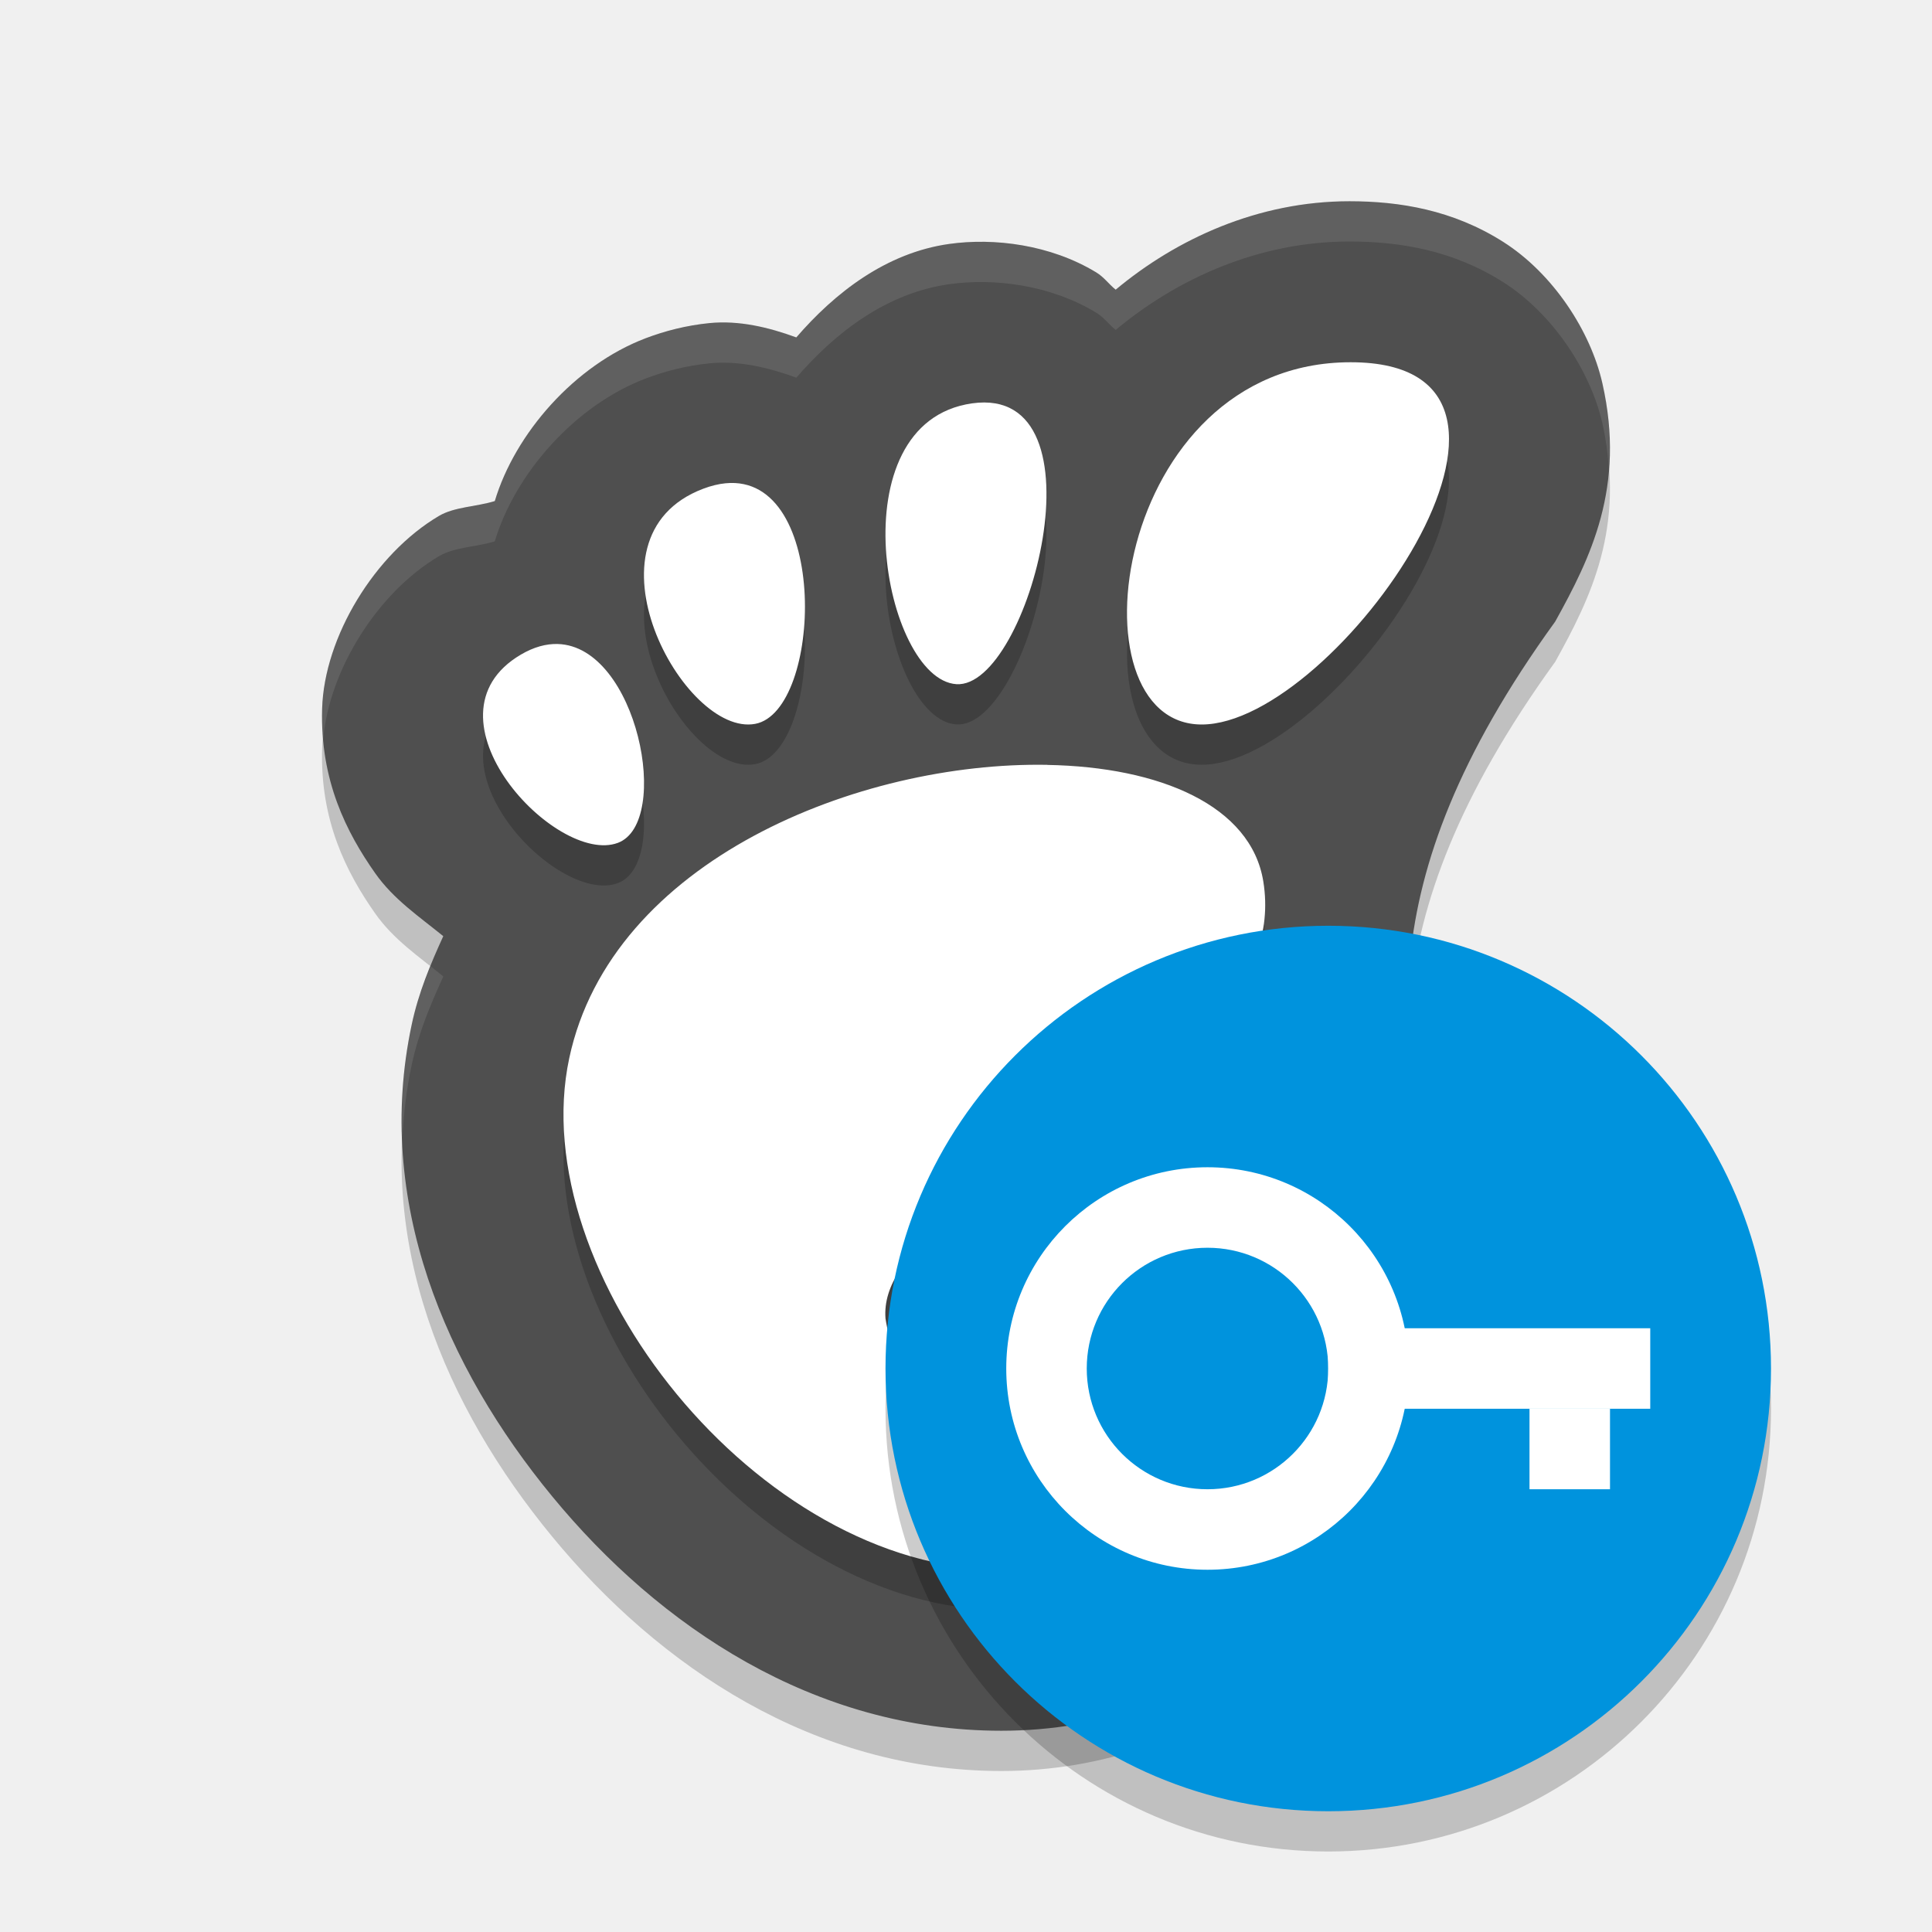
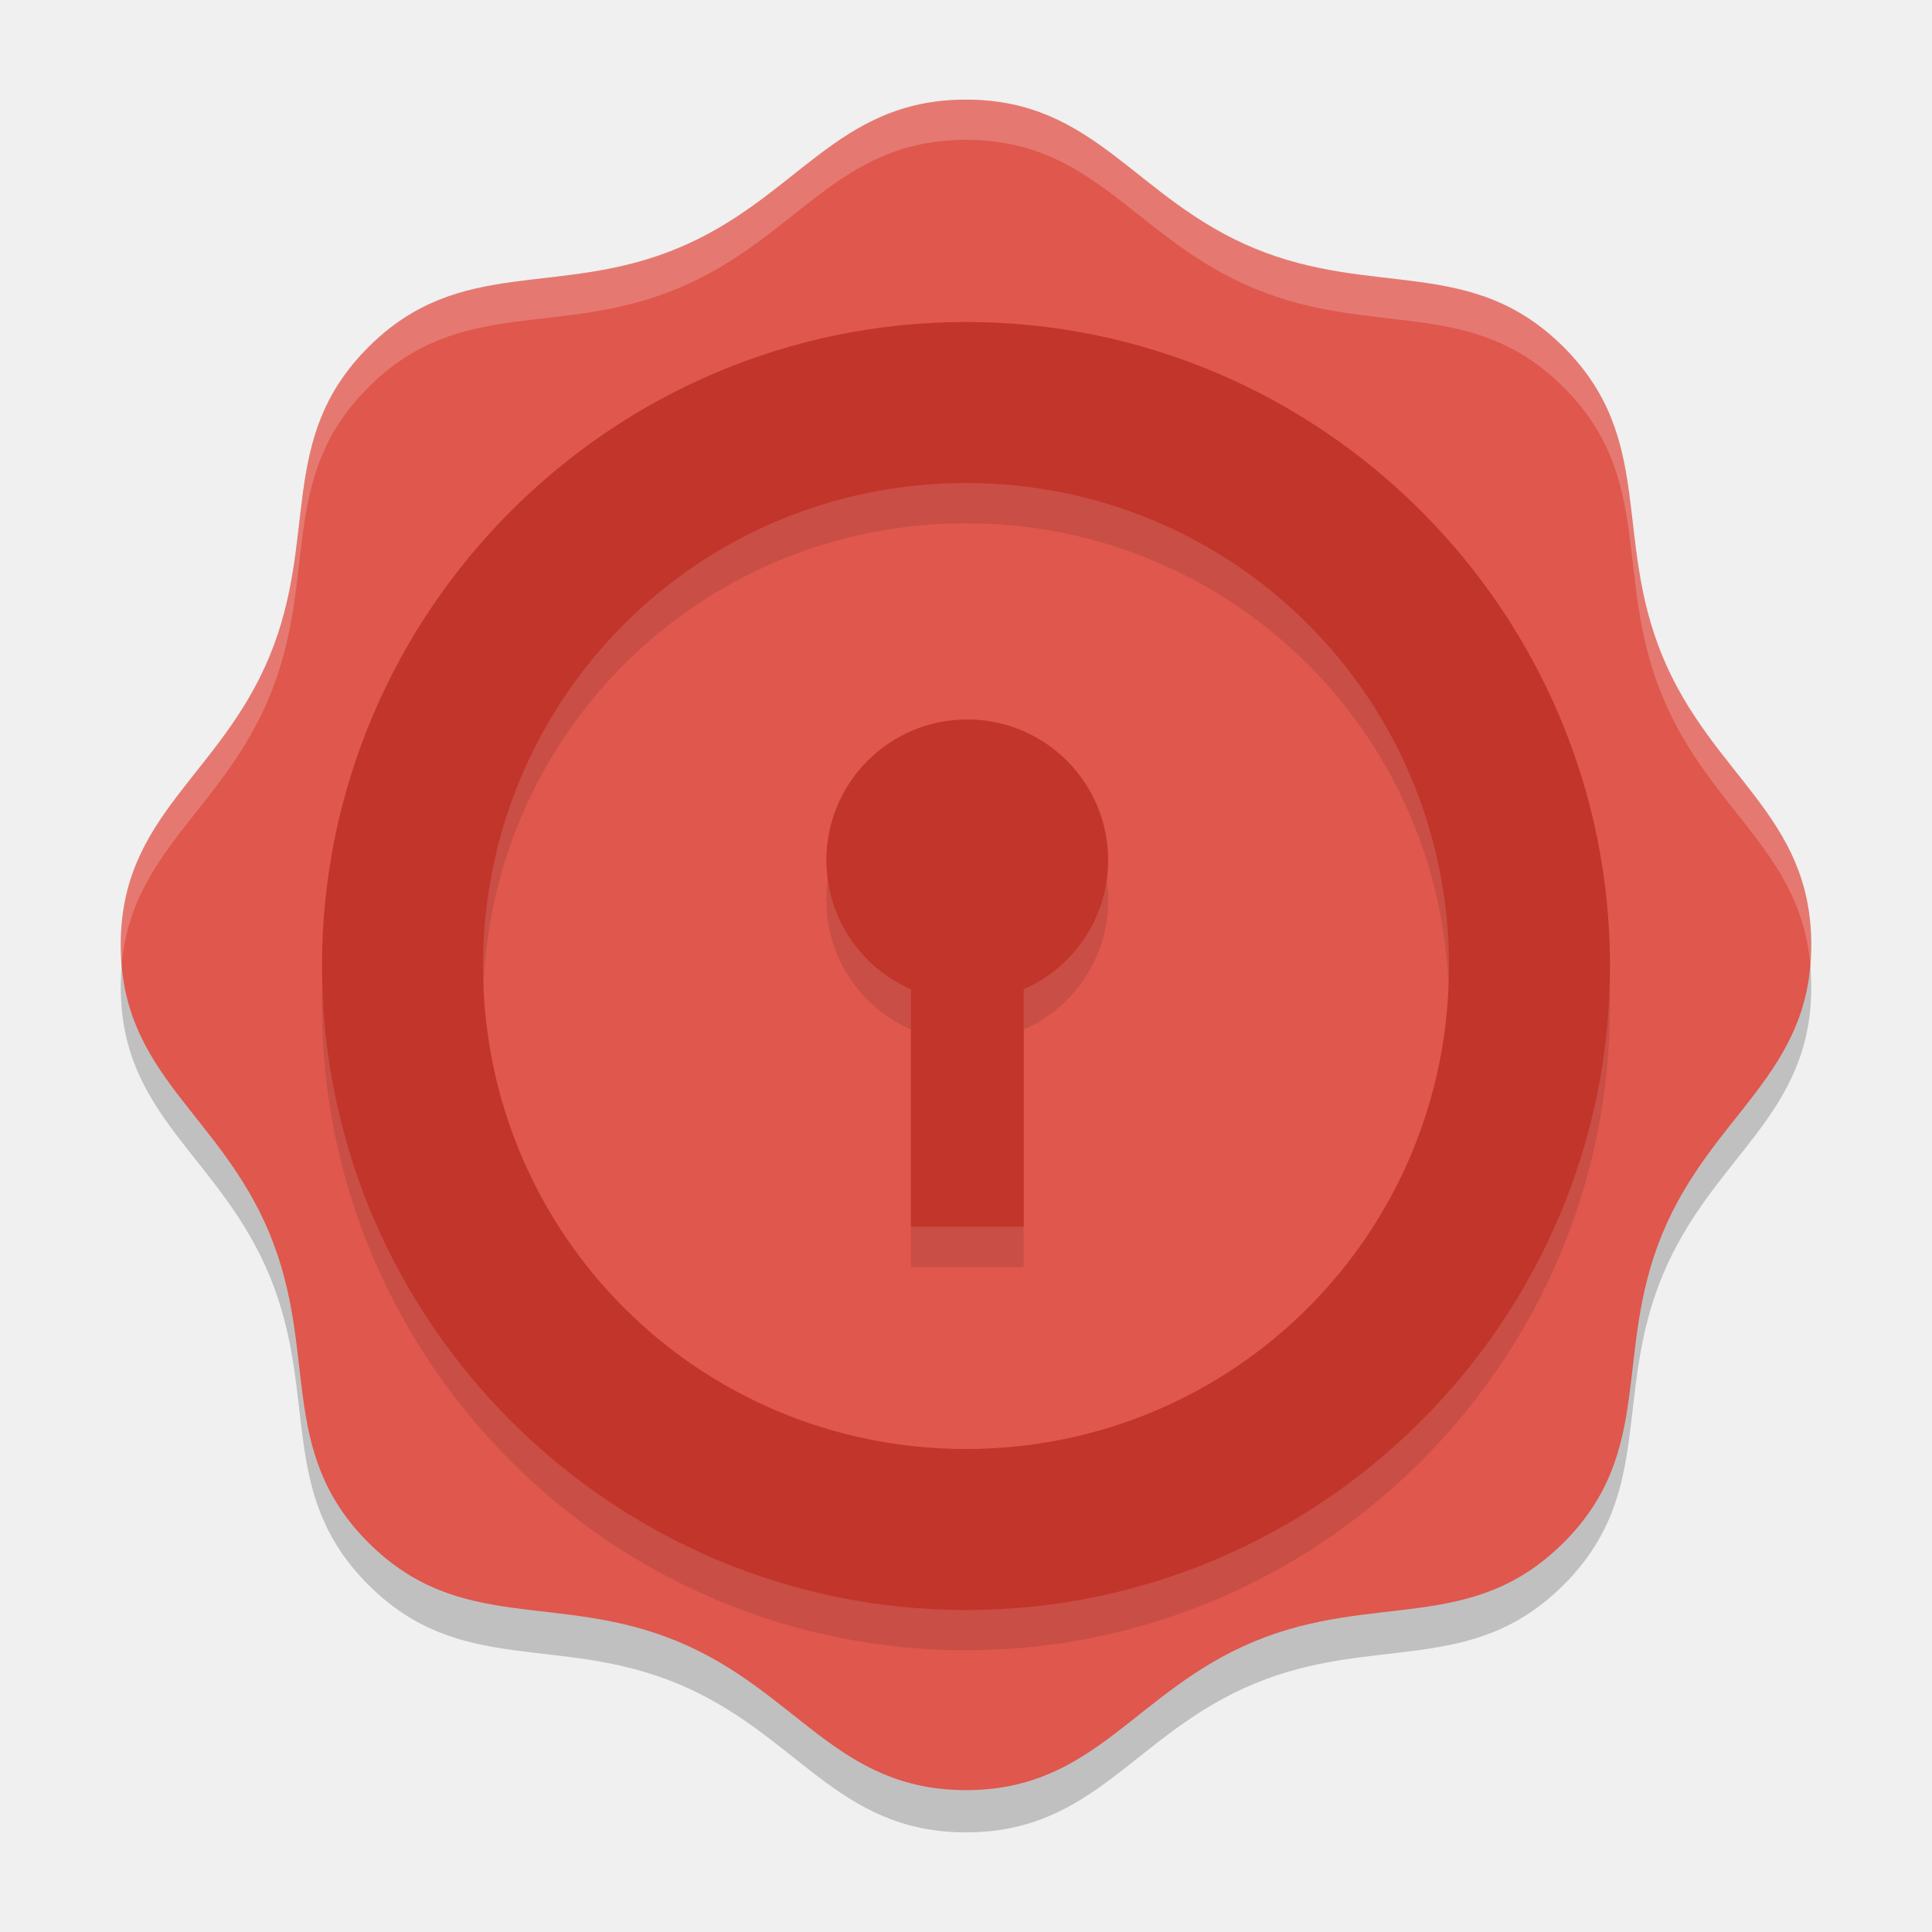
- <svg xmlns="http://www.w3.org/2000/svg" width="48" height="48" version="1">
-   <path style="opacity:0.2" d="M 33.528,6 C 31.255,6 29.228,6.937 27.719,8.197 27.546,8.059 27.43,7.885 27.233,7.766 26.095,7.077 24.7,6.903 23.581,7.061 22.016,7.281 20.741,8.274 19.784,9.383 19.087,9.128 18.36,8.956 17.627,9.027 17.051,9.084 16.521,9.222 16.04,9.404 14.273,10.076 12.794,11.775 12.293,13.449 c -0.464,0.143 -1,0.141 -1.387,0.369 -1.593,0.94 -2.852,3.007 -2.903,4.791 -0.051,1.784 0.605,3.07 1.317,4.084 0.458,0.653 1.1,1.082 1.693,1.566 -0.317,0.694 -0.616,1.405 -0.784,2.195 -0.937,4.394 0.845,8.512 3.496,11.73 C 16.376,41.405 20.225,44 24.878,44 c 5.032,0 9.287,-3.37 10.755,-8.279 0.58,-1.517 0.236,-3.269 -0.023,-4.718 -0.709,-3.938 -1.83,-7.847 3.029,-14.561 0.878,-1.583 1.754,-3.344 1.172,-5.918 C 39.521,9.236 38.59,7.798 37.344,7.008 36.098,6.217 34.774,6 33.528,6 Z" />
-   <path style="fill:#4f4f4f" d="M 33.528,5 C 31.255,5 29.228,5.937 27.719,7.197 27.546,7.059 27.43,6.885 27.233,6.766 26.095,6.077 24.7,5.903 23.581,6.061 22.016,6.281 20.741,7.274 19.784,8.383 19.087,8.128 18.36,7.956 17.627,8.027 17.051,8.084 16.521,8.222 16.04,8.404 14.273,9.076 12.794,10.775 12.293,12.449 c -0.464,0.143 -1,0.141 -1.387,0.369 -1.593,0.94 -2.852,3.007 -2.903,4.791 -0.051,1.784 0.605,3.07 1.317,4.084 0.458,0.653 1.1,1.082 1.693,1.566 -0.317,0.694 -0.616,1.405 -0.784,2.195 -0.937,4.394 0.845,8.512 3.496,11.73 C 16.376,40.405 20.225,43 24.878,43 c 5.032,0 9.287,-3.37 10.755,-8.279 0.58,-1.517 0.236,-3.269 -0.023,-4.718 -0.709,-3.938 -1.83,-7.847 3.029,-14.561 0.878,-1.583 1.754,-3.344 1.172,-5.918 C 39.521,8.236 38.59,6.798 37.344,6.008 36.098,5.217 34.774,5 33.528,5 Z" />
-   <path style="opacity:0.2" d="m 33.557,10 c -5.924,0 -7.034,9 -3.701,9 3.332,0 9.625,-9 3.701,-9 z m -9.403,1.021 c -3.388,0.476 -2.197,6.857 -0.393,6.977 1.803,0.119 3.782,-7.453 0.393,-6.977 z m -6.129,1.986 c -0.173,0.017 -0.358,0.061 -0.557,0.137 -3.172,1.204 -0.482,6.174 1.295,5.84 1.667,-0.313 1.857,-6.23 -0.738,-5.977 z M 13.856,17 c -0.283,-0.008 -0.59,0.072 -0.916,0.264 -2.607,1.537 0.878,5.252 2.412,4.676 C 16.694,21.435 15.838,17.057 13.856,17 Z m 12.162,3.002 C 21.35,19.919 15.193,22.369 14.143,27.289 13.005,32.613 18.825,40 24.897,40 c 2.987,0 6.432,-2.822 7.076,-6.396 0.492,-2.726 -6.193,-1.634 -5.967,0.17 0.184,1.473 -0.587,2.24 -1.65,2.264 -1.452,-0.176 -2.164,-1.014 -2.356,-2.281 -0.26,-3.327 10.217,-5.697 9.387,-10.855 -0.303,-1.887 -2.569,-2.849 -5.369,-2.898 z" />
-   <path style="fill:#ffffff" d="m 33.557,9 c -5.924,0 -7.034,9 -3.701,9 3.332,0 9.625,-9 3.701,-9 z m -9.403,1.021 c -3.388,0.476 -2.197,6.857 -0.393,6.977 1.803,0.119 3.782,-7.453 0.393,-6.977 z m -6.129,1.986 c -0.173,0.017 -0.358,0.061 -0.557,0.137 -3.172,1.204 -0.482,6.174 1.295,5.84 1.667,-0.313 1.857,-6.23 -0.738,-5.977 z M 13.856,16 c -0.283,-0.008 -0.59,0.072 -0.916,0.264 -2.607,1.537 0.878,5.252 2.412,4.676 C 16.694,20.435 15.838,16.057 13.856,16 Z m 12.162,3.002 C 21.35,18.919 15.193,21.369 14.143,26.289 13.005,31.613 18.825,39 24.897,39 c 2.987,0 6.432,-2.822 7.076,-6.396 0.492,-2.726 -6.193,-1.634 -5.967,0.17 0.184,1.473 -0.587,2.24 -1.65,2.264 -1.452,-0.176 -2.164,-1.014 -2.356,-2.281 -0.26,-3.327 10.217,-5.697 9.387,-10.855 -0.303,-1.887 -2.569,-2.849 -5.369,-2.898 z" />
-   <path style="opacity:0.1;fill:#ffffff" d="M 33.527 5 C 31.254 5 29.228 5.937 27.719 7.197 C 27.546 7.059 27.43 6.885 27.232 6.766 C 26.095 6.077 24.699 5.903 23.58 6.061 C 22.016 6.281 20.742 7.274 19.785 8.383 C 19.088 8.128 18.36 7.956 17.627 8.027 C 17.052 8.084 16.522 8.222 16.041 8.404 C 14.274 9.076 12.794 10.775 12.293 12.449 C 11.829 12.592 11.293 12.59 10.906 12.818 C 9.313 13.759 8.053 15.826 8.002 17.609 C 7.994 17.873 8.008 18.123 8.029 18.365 C 8.18 16.64 9.385 14.716 10.906 13.818 C 11.293 13.59 11.829 13.592 12.293 13.449 C 12.794 11.775 14.274 10.076 16.041 9.404 C 16.522 9.222 17.052 9.084 17.627 9.027 C 18.36 8.956 19.088 9.128 19.785 9.383 C 20.742 8.274 22.016 7.281 23.58 7.061 C 24.699 6.903 26.095 7.077 27.232 7.766 C 27.43 7.885 27.546 8.059 27.719 8.197 C 29.228 6.937 31.254 6 33.527 6 C 34.773 6 36.098 6.217 37.344 7.008 C 38.59 7.798 39.522 9.236 39.812 10.523 C 39.899 10.907 39.944 11.266 39.971 11.615 C 40.018 10.976 39.986 10.29 39.812 9.523 C 39.522 8.236 38.59 6.798 37.344 6.008 C 36.098 5.217 34.773 5 33.527 5 z M 10.697 24.006 C 10.509 24.469 10.338 24.942 10.229 25.455 C 10.02 26.432 9.954 27.395 9.994 28.338 C 10.022 27.717 10.093 27.09 10.229 26.455 C 10.397 25.664 10.697 24.954 11.014 24.26 C 10.909 24.175 10.804 24.089 10.697 24.006 z M 34.984 25.531 C 34.903 27.514 35.297 29.255 35.611 31.002 C 35.737 31.706 35.878 32.482 35.928 33.268 C 36.002 32.153 35.791 31.005 35.611 30.002 C 35.351 28.555 35.039 27.111 34.984 25.531 z" />
-   <circle style="opacity:0.2" cx="33" cy="35" r="11" />
-   <circle style="fill:#0093dd" cx="33" cy="34" r="11" />
-   <path style="fill:#ffffff" d="m 30,29 a 5,5 0 0 0 -5,5 5,5 0 0 0 5,5 5,5 0 0 0 5,-5 5,5 0 0 0 -5,-5 z m 0,2 a 3,3 0 0 1 3,3 3,3 0 0 1 -3,3 3,3 0 0 1 -3,-3 3,3 0 0 1 3,-3 z" />
-   <rect style="fill:#ffffff" width="8" height="2" x="33" y="33" />
-   <rect style="fill:#ffffff" width="2" height="2" x="38" y="35" />
+ <svg xmlns="http://www.w3.org/2000/svg" width="48" height="48" version="1.1">
+   <path style="font-variation-settings:normal;opacity:0.2;stop-color:#000000" d="M 38.849,39.374 C 36.568,41.655 34.148,40.595 31.168,41.829 28.187,43.064 27.226,45.525 24,45.525 c -3.226,0 -4.187,-2.461 -7.168,-3.696 C 13.852,40.595 11.432,41.655 9.151,39.374 6.87,37.093 7.93,34.673 6.696,31.693 5.461,28.712 3,27.751 3,24.525 3,21.299 5.461,20.338 6.696,17.357 7.93,14.377 6.87,11.957 9.151,9.676 11.432,7.395 13.852,8.455 16.832,7.221 19.813,5.986 20.774,3.525 24,3.525 c 3.226,-1e-7 4.187,2.461 7.168,3.696 2.98,1.234 5.401,0.174 7.682,2.455 2.281,2.281 1.221,4.701 2.455,7.682 C 42.539,20.338 45,21.299 45,24.525 c 0,3.226 -2.461,4.187 -3.696,7.168 -1.234,2.98 -0.174,5.401 -2.455,7.682 z" />
+   <path style="fill:#df574d" d="M 38.849,38.324 C 36.568,40.605 34.148,39.545 31.168,40.779 28.187,42.014 27.226,44.475 24,44.475 c -3.226,0 -4.187,-2.461 -7.168,-3.696 C 13.852,39.545 11.432,40.605 9.151,38.324 6.87,36.043 7.93,33.623 6.696,30.643 5.461,27.662 3,26.701 3,23.475 3,20.249 5.461,19.288 6.696,16.307 7.93,13.327 6.87,10.907 9.151,8.626 11.432,6.345 13.852,7.405 16.832,6.171 19.813,4.936 20.774,2.475 24,2.475 c 3.226,-10e-8 4.187,2.461 7.168,3.696 2.98,1.234 5.401,0.174 7.682,2.455 2.281,2.281 1.221,4.701 2.455,7.682 C 42.539,19.288 45,20.249 45,23.475 c 0,3.226 -2.461,4.187 -3.696,7.168 -1.234,2.98 -0.174,5.401 -2.455,7.682 z" />
+   <path style="fill:#ffffff;font-variation-settings:normal;opacity:0.2;stop-color:#000000" d="M 24 2.475 C 20.774 2.475 19.812 4.935 16.832 6.17 C 13.852 7.404 11.431 6.344 9.15 8.625 C 6.869 10.906 7.93 13.326 6.695 16.307 C 5.461 19.287 3 20.249 3 23.475 C 3 23.648 3.01 23.813 3.023 23.975 C 3.265 21.143 5.528 20.126 6.695 17.307 C 7.93 14.326 6.869 11.906 9.15 9.625 C 11.431 7.344 13.852 8.404 16.832 7.17 C 19.812 5.935 20.774 3.475 24 3.475 C 27.226 3.475 28.188 5.935 31.168 7.17 C 34.148 8.404 36.569 7.344 38.85 9.625 C 41.131 11.906 40.07 14.326 41.305 17.307 C 42.472 20.126 44.735 21.143 44.977 23.975 C 44.99 23.813 45 23.648 45 23.475 C 45 20.249 42.539 19.287 41.305 16.307 C 40.07 13.326 41.131 10.906 38.85 8.625 C 36.569 6.344 34.148 7.404 31.168 6.17 C 28.188 4.935 27.226 2.475 24 2.475 z" />
+   <path style="font-variation-settings:normal;opacity:0.1;stop-color:#000000" d="m 24.032,18.875 a 3.5,3.5 0 0 0 -3.501,3.5 3.5,3.5 0 0 0 2.101,3.202 v 5.899 h 2.801 v -5.899 a 3.5,3.5 0 0 0 2.099,-3.202 3.5,3.5 0 0 0 -3.5,-3.5 z" />
+   <path style="opacity:0.1" d="M 24,9 C 15.187,9 8,16.187 8,25 8,33.813 15.187,41 24,41 32.813,41 40,33.813 40,25 40,16.187 32.813,9 24,9 Z m 0,4 c 6.651,0 12,5.349 12,12 0,6.651 -5.349,12 -12,12 -6.651,0 -12,-5.349 -12,-12 0,-6.651 5.349,-12 12,-12 z" />
+   <path style="fill:#c2352a" d="M 24,8 C 15.187,8 8,15.187 8,24 8,32.813 15.187,40 24,40 32.813,40 40,32.813 40,24 40,15.187 32.813,8 24,8 Z m 0,4 c 6.651,0 12,5.349 12,12 0,6.651 -5.349,12 -12,12 -6.651,0 -12,-5.349 -12,-12 0,-6.651 5.349,-12 12,-12 z" />
+   <path style="fill:#c2352a" d="m 24.032,17.875 a 3.5,3.5 0 0 0 -3.501,3.5 3.5,3.5 0 0 0 2.101,3.202 v 5.899 h 2.801 v -5.899 a 3.5,3.5 0 0 0 2.099,-3.202 3.5,3.5 0 0 0 -3.5,-3.5 z" />
</svg>
